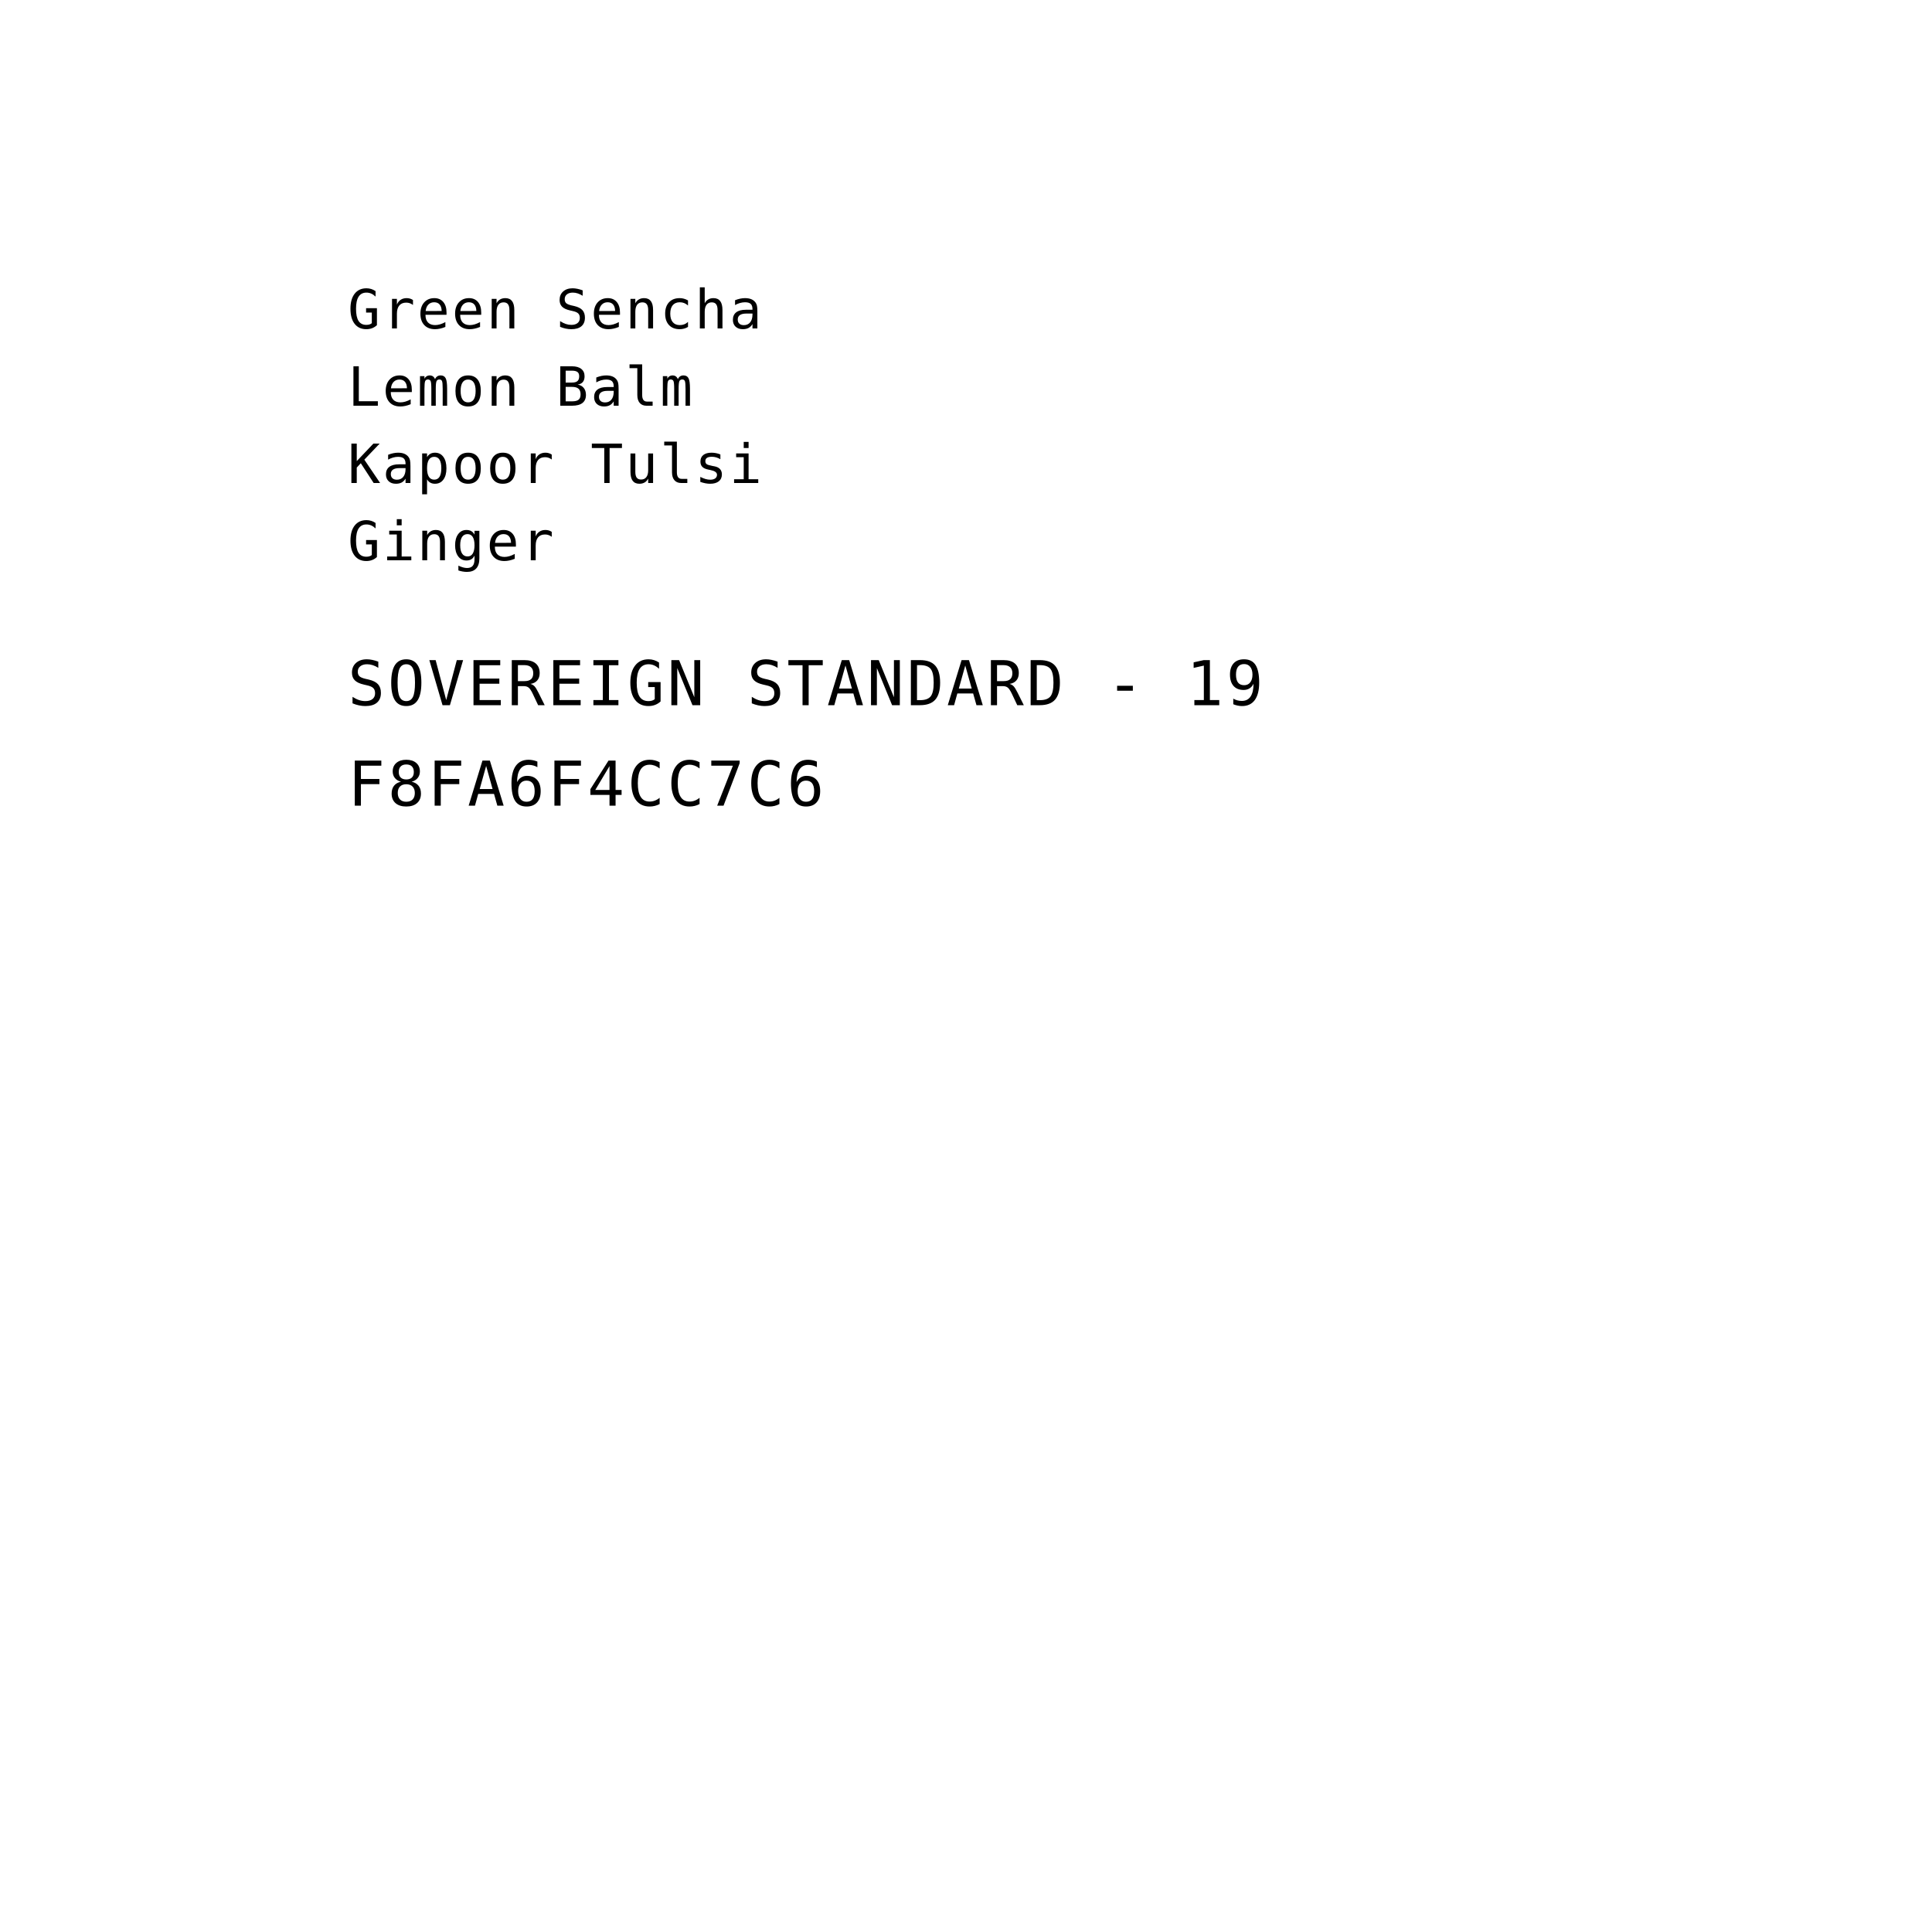
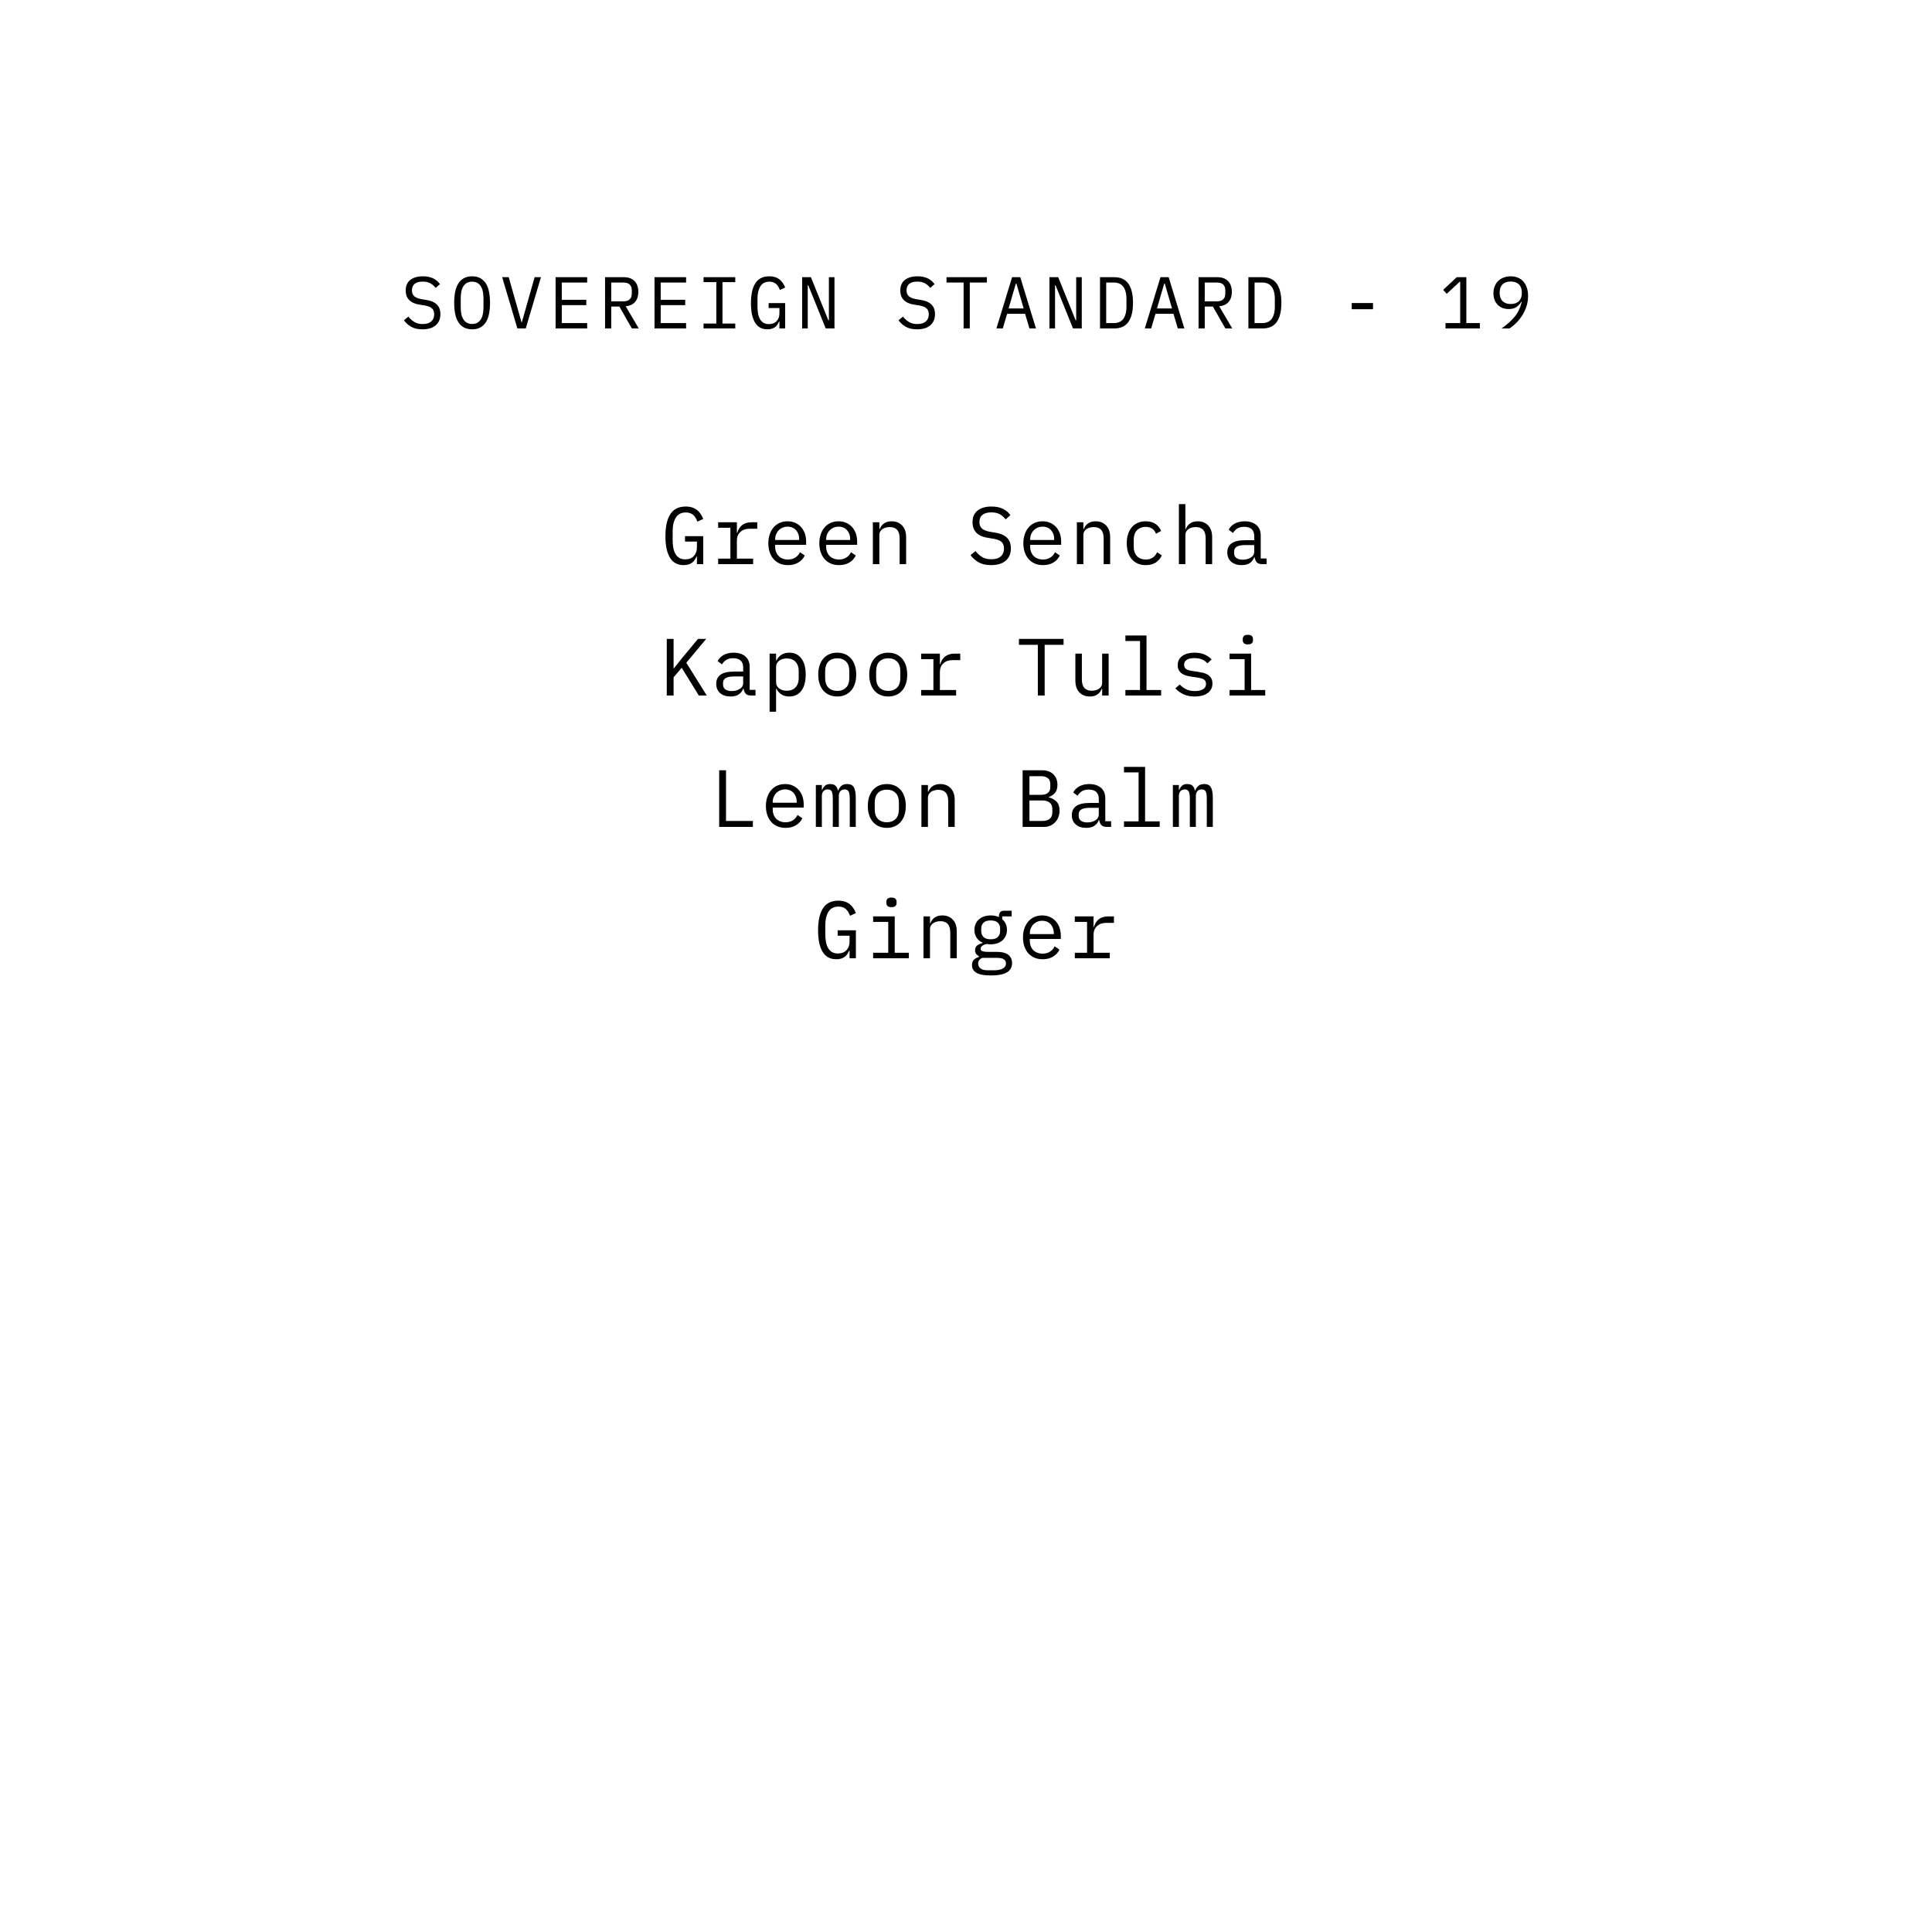
<svg xmlns="http://www.w3.org/2000/svg" viewBox="0 0 1000 1000" width="1000" height="1000">
-   <text x="180" y="170" text-anchor="start" fill="black" font-family="'IBM Plex Mono', 'SFMono-Regular', Menlo, monospace" font-size="28" letter-spacing="1.1">Green Sencha</text>
-   <text x="180" y="210" text-anchor="start" fill="black" font-family="'IBM Plex Mono', 'SFMono-Regular', Menlo, monospace" font-size="28" letter-spacing="1.1">Lemon Balm</text>
-   <text x="180" y="250" text-anchor="start" fill="black" font-family="'IBM Plex Mono', 'SFMono-Regular', Menlo, monospace" font-size="28" letter-spacing="1.1">Kapoor Tulsi</text>
-   <text x="180" y="290" text-anchor="start" fill="black" font-family="'IBM Plex Mono', 'SFMono-Regular', Menlo, monospace" font-size="28" letter-spacing="1.1">Ginger</text>
-   <text x="180" y="365" text-anchor="start" fill="black" font-family="'IBM Plex Mono', 'SFMono-Regular', Menlo, monospace" font-size="32" letter-spacing="1.4">SOVEREIGN STANDARD - 19</text>
-   <text x="180" y="417" text-anchor="start" fill="black" font-family="'IBM Plex Mono', 'SFMono-Regular', Menlo, monospace" font-size="32" letter-spacing="1.4">F8FA6F4CC7C6</text>
+   <path d="M 218.685 170.456 Q 215.113 170.456 212.833 169.145 Q 210.553 167.834 209.071 165.782 L 211.389 163.882 Q 212.947 165.82 214.676 166.77 Q 216.405 167.72 218.799 167.72 Q 221.687 167.72 223.207 166.39 Q 224.727 165.06 224.727 162.666 Q 224.727 160.728 223.625 159.645 Q 222.523 158.562 219.787 158.106 L 216.823 157.612 Q 214.885 157.27 213.574 156.586 Q 212.263 155.902 211.465 154.933 Q 210.667 153.964 210.325 152.805 Q 209.983 151.646 209.983 150.392 Q 209.983 146.744 212.377 144.882 Q 214.771 143.02 218.837 143.02 Q 222.029 143.02 224.214 144.084 Q 226.399 145.148 227.729 147.086 L 225.487 149.024 Q 224.385 147.58 222.827 146.668 Q 221.269 145.756 218.799 145.756 Q 216.101 145.756 214.657 146.896 Q 213.213 148.036 213.213 150.316 Q 213.213 152.102 214.296 153.223 Q 215.379 154.344 218.191 154.838 L 221.041 155.332 Q 222.979 155.674 224.309 156.358 Q 225.639 157.042 226.456 157.992 Q 227.273 158.942 227.615 160.12 Q 227.957 161.298 227.957 162.59 Q 227.957 166.276 225.544 168.366 Q 223.131 170.456 218.685 170.456 Z M 244.361 170.456 Q 241.929 170.456 240.181 169.525 Q 238.433 168.594 237.293 166.846 Q 236.153 165.098 235.621 162.552 Q 235.089 160.006 235.089 156.738 Q 235.089 153.508 235.621 150.943 Q 236.153 148.378 237.293 146.63 Q 238.433 144.882 240.181 143.951 Q 241.929 143.02 244.361 143.02 Q 246.793 143.02 248.541 143.951 Q 250.289 144.882 251.429 146.63 Q 252.569 148.378 253.101 150.943 Q 253.633 153.508 253.633 156.738 Q 253.633 160.006 253.101 162.552 Q 252.569 165.098 251.429 166.846 Q 250.289 168.594 248.541 169.525 Q 246.793 170.456 244.361 170.456 Z M 244.361 167.682 Q 245.957 167.682 247.059 167.055 Q 248.161 166.428 248.883 165.288 Q 249.605 164.148 249.928 162.533 Q 250.251 160.918 250.251 158.904 L 250.251 154.572 Q 250.251 152.596 249.928 150.962 Q 249.605 149.328 248.883 148.188 Q 248.161 147.048 247.059 146.421 Q 245.957 145.794 244.361 145.794 Q 242.765 145.794 241.663 146.421 Q 240.561 147.048 239.839 148.188 Q 239.117 149.328 238.794 150.962 Q 238.471 152.596 238.471 154.572 L 238.471 158.904 Q 238.471 160.918 238.794 162.533 Q 239.117 164.148 239.839 165.288 Q 240.561 166.428 241.663 167.055 Q 242.765 167.682 244.361 167.682 Z M 267.795 170 L 259.929 143.476 L 263.311 143.476 L 267.073 156.738 L 269.923 166.77 L 270.113 166.77 L 272.963 156.738 L 276.725 143.476 L 279.993 143.476 L 272.127 170 Z M 287.581 170 L 287.581 143.476 L 303.921 143.476 L 303.921 146.25 L 290.773 146.25 L 290.773 155.18 L 303.465 155.18 L 303.465 157.954 L 290.773 157.954 L 290.773 167.226 L 303.921 167.226 L 303.921 170 Z M 316.373 170 L 313.181 170 L 313.181 143.476 L 322.833 143.476 Q 326.519 143.476 328.457 145.49 Q 330.395 147.504 330.395 151.114 Q 330.395 154.344 328.723 156.282 Q 327.051 158.22 323.859 158.524 L 330.623 170 L 327.051 170 L 320.591 158.676 L 316.373 158.676 Z M 322.757 155.978 Q 324.771 155.978 325.892 154.971 Q 327.013 153.964 327.013 152.102 L 327.013 150.126 Q 327.013 148.264 325.892 147.257 Q 324.771 146.25 322.757 146.25 L 316.373 146.25 L 316.373 155.978 Z M 338.781 170 L 338.781 143.476 L 355.121 143.476 L 355.121 146.25 L 341.973 146.25 L 341.973 155.18 L 354.665 155.18 L 354.665 157.954 L 341.973 157.954 L 341.973 167.226 L 355.121 167.226 L 355.121 170 Z M 364.153 170 L 364.153 167.454 L 370.765 167.454 L 370.765 146.022 L 364.153 146.022 L 364.153 143.476 L 380.569 143.476 L 380.569 146.022 L 373.957 146.022 L 373.957 167.454 L 380.569 167.454 L 380.569 170 Z M 403.433 166.466 L 403.243 166.466 Q 402.901 167.226 402.445 167.948 Q 401.989 168.67 401.286 169.221 Q 400.583 169.772 399.595 170.114 Q 398.607 170.456 397.239 170.456 Q 392.907 170.456 390.798 166.96 Q 388.689 163.464 388.689 156.928 Q 388.689 150.088 391.007 146.554 Q 393.325 143.02 398.151 143.02 Q 400.013 143.02 401.381 143.514 Q 402.749 144.008 403.718 144.844 Q 404.687 145.68 405.333 146.725 Q 405.979 147.77 406.397 148.834 L 403.661 150.088 Q 403.319 149.214 402.882 148.435 Q 402.445 147.656 401.818 147.067 Q 401.191 146.478 400.317 146.136 Q 399.443 145.794 398.265 145.794 Q 395.073 145.794 393.572 148.188 Q 392.071 150.582 392.071 154.572 L 392.071 158.676 Q 392.071 160.69 392.375 162.343 Q 392.679 163.996 393.382 165.212 Q 394.085 166.428 395.206 167.093 Q 396.327 167.758 397.961 167.758 Q 400.545 167.758 401.989 166.2 Q 403.433 164.642 403.433 162.172 L 403.433 159.436 L 397.847 159.436 L 397.847 156.89 L 406.397 156.89 L 406.397 170 L 403.433 170 Z M 418.355 147.656 L 418.089 147.656 L 418.089 170 L 415.201 170 L 415.201 143.476 L 419.723 143.476 L 428.767 165.82 L 429.033 165.82 L 429.033 143.476 L 431.921 143.476 L 431.921 170 L 427.399 170 Z M 474.685 170.456 Q 471.113 170.456 468.833 169.145 Q 466.553 167.834 465.071 165.782 L 467.389 163.882 Q 468.947 165.82 470.676 166.77 Q 472.405 167.72 474.799 167.72 Q 477.687 167.72 479.207 166.39 Q 480.727 165.06 480.727 162.666 Q 480.727 160.728 479.625 159.645 Q 478.523 158.562 475.787 158.106 L 472.823 157.612 Q 470.885 157.27 469.574 156.586 Q 468.263 155.902 467.465 154.933 Q 466.667 153.964 466.325 152.805 Q 465.983 151.646 465.983 150.392 Q 465.983 146.744 468.377 144.882 Q 470.771 143.02 474.837 143.02 Q 478.029 143.02 480.214 144.084 Q 482.399 145.148 483.729 147.086 L 481.487 149.024 Q 480.385 147.58 478.827 146.668 Q 477.269 145.756 474.799 145.756 Q 472.101 145.756 470.657 146.896 Q 469.213 148.036 469.213 150.316 Q 469.213 152.102 470.296 153.223 Q 471.379 154.344 474.191 154.838 L 477.041 155.332 Q 478.979 155.674 480.309 156.358 Q 481.639 157.042 482.456 157.992 Q 483.273 158.942 483.615 160.12 Q 483.957 161.298 483.957 162.59 Q 483.957 166.276 481.544 168.366 Q 479.131 170.456 474.685 170.456 Z M 501.957 146.25 L 501.957 170 L 498.765 170 L 498.765 146.25 L 489.911 146.25 L 489.911 143.476 L 510.811 143.476 L 510.811 146.25 Z M 532.839 170 L 530.597 162.438 L 521.287 162.438 L 519.045 170 L 515.739 170 L 523.871 143.476 L 528.089 143.476 L 536.221 170 Z M 526.113 146.858 L 525.771 146.858 L 522.047 159.664 L 529.837 159.664 Z M 546.355 147.656 L 546.089 147.656 L 546.089 170 L 543.201 170 L 543.201 143.476 L 547.723 143.476 L 556.767 165.82 L 557.033 165.82 L 557.033 143.476 L 559.921 143.476 L 559.921 170 L 555.399 170 Z M 569.371 143.476 L 576.781 143.476 Q 581.645 143.476 584.039 146.82 Q 586.433 150.164 586.433 156.738 Q 586.433 163.312 584.039 166.656 Q 581.645 170 576.781 170 L 569.371 170 Z M 576.629 167.226 Q 579.821 167.226 581.436 165.022 Q 583.051 162.818 583.051 158.79 L 583.051 154.686 Q 583.051 150.658 581.436 148.454 Q 579.821 146.25 576.629 146.25 L 572.563 146.25 L 572.563 167.226 Z M 609.639 170 L 607.397 162.438 L 598.087 162.438 L 595.845 170 L 592.539 170 L 600.671 143.476 L 604.889 143.476 L 613.021 170 Z M 602.913 146.858 L 602.571 146.858 L 598.847 159.664 L 606.637 159.664 Z M 623.573 170 L 620.381 170 L 620.381 143.476 L 630.033 143.476 Q 633.719 143.476 635.657 145.49 Q 637.595 147.504 637.595 151.114 Q 637.595 154.344 635.923 156.282 Q 634.251 158.22 631.059 158.524 L 637.823 170 L 634.251 170 L 627.791 158.676 L 623.573 158.676 Z M 629.957 155.978 Q 631.971 155.978 633.092 154.971 Q 634.213 153.964 634.213 152.102 L 634.213 150.126 Q 634.213 148.264 633.092 147.257 Q 631.971 146.25 629.957 146.25 L 623.573 146.25 L 623.573 155.978 Z M 646.171 143.476 L 653.581 143.476 Q 658.445 143.476 660.839 146.82 Q 663.233 150.164 663.233 156.738 Q 663.233 163.312 660.839 166.656 Q 658.445 170 653.581 170 L 646.171 170 Z M 653.429 167.226 Q 656.621 167.226 658.236 165.022 Q 659.851 162.818 659.851 158.79 L 659.851 154.686 Q 659.851 150.658 658.236 148.454 Q 656.621 146.25 653.429 146.25 L 649.363 146.25 L 649.363 167.226 Z M 699.651 160.044 L 699.651 156.852 L 710.671 156.852 L 710.671 160.044 Z M 748.191 170 L 748.191 167.226 L 755.791 167.226 L 755.791 145.832 L 755.525 145.832 L 748.837 152.064 L 746.975 150.05 L 754.005 143.476 L 758.983 143.476 L 758.983 167.226 L 765.975 167.226 L 765.975 170 Z M 790.929 153.204 Q 790.929 156.168 790.036 158.771 Q 789.143 161.374 787.737 163.521 Q 786.331 165.668 784.64 167.321 Q 782.949 168.974 781.315 170 L 777.211 170 Q 779.377 168.442 781.068 166.96 Q 782.759 165.478 784.051 163.863 Q 785.343 162.248 786.217 160.405 Q 787.091 158.562 787.661 156.244 L 787.471 156.168 Q 786.483 157.802 784.944 158.885 Q 783.405 159.968 780.935 159.968 Q 779.187 159.968 777.724 159.398 Q 776.261 158.828 775.216 157.764 Q 774.171 156.7 773.582 155.199 Q 772.993 153.698 772.993 151.798 Q 772.993 149.86 773.62 148.245 Q 774.247 146.63 775.425 145.471 Q 776.603 144.312 778.256 143.666 Q 779.909 143.02 781.923 143.02 Q 784.013 143.02 785.685 143.723 Q 787.357 144.426 788.516 145.737 Q 789.675 147.048 790.302 148.948 Q 790.929 150.848 790.929 153.204 Z M 781.961 157.346 Q 784.697 157.346 786.198 155.864 Q 787.699 154.382 787.699 151.684 L 787.699 151.38 Q 787.699 148.682 786.198 147.2 Q 784.697 145.718 781.961 145.718 Q 779.225 145.718 777.724 147.2 Q 776.223 148.682 776.223 151.38 L 776.223 151.684 Q 776.223 154.382 777.724 155.864 Q 779.225 157.346 781.961 157.346 Z" fill="black" />
+   <path d="M 360.722 288.094 L 360.512 288.094 Q 360.134 288.934 359.63 289.732 Q 359.126 290.53 358.349 291.139 Q 357.572 291.748 356.48 292.126 Q 355.388 292.504 353.876 292.504 Q 349.088 292.504 346.757 288.64 Q 344.426 284.776 344.426 277.552 Q 344.426 269.992 346.988 266.086 Q 349.55 262.18 354.884 262.18 Q 356.942 262.18 358.454 262.726 Q 359.966 263.272 361.037 264.196 Q 362.108 265.12 362.822 266.275 Q 363.536 267.43 363.998 268.606 L 360.974 269.992 Q 360.596 269.026 360.113 268.165 Q 359.63 267.304 358.937 266.653 Q 358.244 266.002 357.278 265.624 Q 356.312 265.246 355.01 265.246 Q 351.482 265.246 349.823 267.892 Q 348.164 270.538 348.164 274.948 L 348.164 279.484 Q 348.164 281.71 348.5 283.537 Q 348.836 285.364 349.613 286.708 Q 350.39 288.052 351.629 288.787 Q 352.868 289.522 354.674 289.522 Q 357.53 289.522 359.126 287.8 Q 360.722 286.078 360.722 283.348 L 360.722 280.324 L 354.548 280.324 L 354.548 277.51 L 363.998 277.51 L 363.998 292 L 360.722 292 Z M 371.708 289.144 L 378.05 289.144 L 378.05 273.184 L 371.708 273.184 L 371.708 270.328 L 381.41 270.328 L 381.41 275.788 L 381.62 275.788 Q 382.292 273.226 384.161 271.777 Q 386.03 270.328 388.928 270.328 L 391.952 270.328 L 391.952 273.688 L 387.878 273.688 Q 384.98 273.688 383.195 275.368 Q 381.41 277.048 381.41 279.778 L 381.41 289.144 L 389.81 289.144 L 389.81 292 L 371.708 292 Z M 407.852 292.504 Q 405.5 292.504 403.631 291.706 Q 401.762 290.908 400.439 289.417 Q 399.116 287.926 398.402 285.847 Q 397.688 283.768 397.688 281.206 Q 397.688 278.602 398.423 276.502 Q 399.158 274.402 400.46 272.911 Q 401.762 271.42 403.589 270.622 Q 405.416 269.824 407.642 269.824 Q 409.826 269.824 411.611 270.622 Q 413.396 271.42 414.656 272.827 Q 415.916 274.234 416.588 276.166 Q 417.26 278.098 417.26 280.408 L 417.26 282.004 L 401.216 282.004 L 401.216 283.012 Q 401.216 284.44 401.678 285.658 Q 402.14 286.876 403.001 287.758 Q 403.862 288.64 405.101 289.123 Q 406.34 289.606 407.852 289.606 Q 410.036 289.606 411.632 288.598 Q 413.228 287.59 414.068 285.826 L 416.546 287.506 Q 415.58 289.69 413.333 291.097 Q 411.086 292.504 407.852 292.504 Z M 407.642 272.596 Q 406.256 272.596 405.08 273.1 Q 403.904 273.604 403.043 274.486 Q 402.182 275.368 401.699 276.565 Q 401.216 277.762 401.216 279.19 L 401.216 279.484 L 413.648 279.484 L 413.648 279.022 Q 413.648 277.594 413.207 276.418 Q 412.766 275.242 411.989 274.381 Q 411.212 273.52 410.099 273.058 Q 408.986 272.596 407.642 272.596 Z M 434.252 292.504 Q 431.9 292.504 430.031 291.706 Q 428.162 290.908 426.839 289.417 Q 425.516 287.926 424.802 285.847 Q 424.088 283.768 424.088 281.206 Q 424.088 278.602 424.823 276.502 Q 425.558 274.402 426.86 272.911 Q 428.162 271.42 429.989 270.622 Q 431.816 269.824 434.042 269.824 Q 436.226 269.824 438.011 270.622 Q 439.796 271.42 441.056 272.827 Q 442.316 274.234 442.988 276.166 Q 443.66 278.098 443.66 280.408 L 443.66 282.004 L 427.616 282.004 L 427.616 283.012 Q 427.616 284.44 428.078 285.658 Q 428.54 286.876 429.401 287.758 Q 430.262 288.64 431.501 289.123 Q 432.74 289.606 434.252 289.606 Q 436.436 289.606 438.032 288.598 Q 439.628 287.59 440.468 285.826 L 442.946 287.506 Q 441.98 289.69 439.733 291.097 Q 437.486 292.504 434.252 292.504 Z M 434.042 272.596 Q 432.656 272.596 431.48 273.1 Q 430.304 273.604 429.443 274.486 Q 428.582 275.368 428.099 276.565 Q 427.616 277.762 427.616 279.19 L 427.616 279.484 L 440.048 279.484 L 440.048 279.022 Q 440.048 277.594 439.607 276.418 Q 439.166 275.242 438.389 274.381 Q 437.612 273.52 436.499 273.058 Q 435.386 272.596 434.042 272.596 Z M 451.79 292 L 451.79 270.328 L 455.15 270.328 L 455.15 273.856 L 455.318 273.856 Q 455.654 273.058 456.158 272.323 Q 456.662 271.588 457.397 271.042 Q 458.132 270.496 459.14 270.16 Q 460.148 269.824 461.492 269.824 Q 464.894 269.824 466.952 271.987 Q 469.01 274.15 469.01 278.098 L 469.01 292 L 465.65 292 L 465.65 278.686 Q 465.65 275.704 464.348 274.255 Q 463.046 272.806 460.526 272.806 Q 459.518 272.806 458.552 273.058 Q 457.586 273.31 456.83 273.814 Q 456.074 274.318 455.612 275.116 Q 455.15 275.914 455.15 276.964 L 455.15 292 Z M 512.99 292.504 Q 509.042 292.504 506.522 291.055 Q 504.002 289.606 502.364 287.338 L 504.926 285.238 Q 506.648 287.38 508.559 288.43 Q 510.47 289.48 513.116 289.48 Q 516.308 289.48 517.988 288.01 Q 519.668 286.54 519.668 283.894 Q 519.668 281.752 518.45 280.555 Q 517.232 279.358 514.208 278.854 L 510.932 278.308 Q 508.79 277.93 507.341 277.174 Q 505.892 276.418 505.01 275.347 Q 504.128 274.276 503.75 272.995 Q 503.372 271.714 503.372 270.328 Q 503.372 266.296 506.018 264.238 Q 508.664 262.18 513.158 262.18 Q 516.686 262.18 519.101 263.356 Q 521.516 264.532 522.986 266.674 L 520.508 268.816 Q 519.29 267.22 517.568 266.212 Q 515.846 265.204 513.116 265.204 Q 510.134 265.204 508.538 266.464 Q 506.942 267.724 506.942 270.244 Q 506.942 272.218 508.139 273.457 Q 509.336 274.696 512.444 275.242 L 515.594 275.788 Q 517.736 276.166 519.206 276.922 Q 520.676 277.678 521.579 278.728 Q 522.482 279.778 522.86 281.08 Q 523.238 282.382 523.238 283.81 Q 523.238 287.884 520.571 290.194 Q 517.904 292.504 512.99 292.504 Z M 539.852 292.504 Q 537.5 292.504 535.631 291.706 Q 533.762 290.908 532.439 289.417 Q 531.116 287.926 530.402 285.847 Q 529.688 283.768 529.688 281.206 Q 529.688 278.602 530.423 276.502 Q 531.158 274.402 532.46 272.911 Q 533.762 271.42 535.589 270.622 Q 537.416 269.824 539.642 269.824 Q 541.826 269.824 543.611 270.622 Q 545.396 271.42 546.656 272.827 Q 547.916 274.234 548.588 276.166 Q 549.26 278.098 549.26 280.408 L 549.26 282.004 L 533.216 282.004 L 533.216 283.012 Q 533.216 284.44 533.678 285.658 Q 534.14 286.876 535.001 287.758 Q 535.862 288.64 537.101 289.123 Q 538.34 289.606 539.852 289.606 Q 542.036 289.606 543.632 288.598 Q 545.228 287.59 546.068 285.826 L 548.546 287.506 Q 547.58 289.69 545.333 291.097 Q 543.086 292.504 539.852 292.504 Z M 539.642 272.596 Q 538.256 272.596 537.08 273.1 Q 535.904 273.604 535.043 274.486 Q 534.182 275.368 533.699 276.565 Q 533.216 277.762 533.216 279.19 L 533.216 279.484 L 545.648 279.484 L 545.648 279.022 Q 545.648 277.594 545.207 276.418 Q 544.766 275.242 543.989 274.381 Q 543.212 273.52 542.099 273.058 Q 540.986 272.596 539.642 272.596 Z M 557.39 292 L 557.39 270.328 L 560.75 270.328 L 560.75 273.856 L 560.918 273.856 Q 561.254 273.058 561.758 272.323 Q 562.262 271.588 562.997 271.042 Q 563.732 270.496 564.74 270.16 Q 565.748 269.824 567.092 269.824 Q 570.494 269.824 572.552 271.987 Q 574.61 274.15 574.61 278.098 L 574.61 292 L 571.25 292 L 571.25 278.686 Q 571.25 275.704 569.948 274.255 Q 568.646 272.806 566.126 272.806 Q 565.118 272.806 564.152 273.058 Q 563.186 273.31 562.43 273.814 Q 561.674 274.318 561.212 275.116 Q 560.75 275.914 560.75 276.964 L 560.75 292 Z M 593.03 292.504 Q 590.678 292.504 588.851 291.685 Q 587.024 290.866 585.764 289.396 Q 584.504 287.926 583.853 285.826 Q 583.202 283.726 583.202 281.164 Q 583.202 278.602 583.874 276.502 Q 584.546 274.402 585.806 272.911 Q 587.066 271.42 588.872 270.622 Q 590.678 269.824 592.988 269.824 Q 596.138 269.824 598.112 271.21 Q 600.086 272.596 601.01 274.822 L 598.322 276.25 Q 597.734 274.57 596.369 273.646 Q 595.004 272.722 592.988 272.722 Q 591.518 272.722 590.363 273.205 Q 589.208 273.688 588.41 274.57 Q 587.612 275.452 587.213 276.67 Q 586.814 277.888 586.814 279.316 L 586.814 283.012 Q 586.814 284.44 587.213 285.658 Q 587.612 286.876 588.41 287.758 Q 589.208 288.64 590.384 289.123 Q 591.56 289.606 593.072 289.606 Q 595.256 289.606 596.684 288.598 Q 598.112 287.59 598.952 285.826 L 601.346 287.464 Q 600.38 289.648 598.343 291.076 Q 596.306 292.504 593.03 292.504 Z M 610.19 260.92 L 613.55 260.92 L 613.55 273.856 L 613.718 273.856 Q 614.054 273.058 614.558 272.323 Q 615.062 271.588 615.797 271.042 Q 616.532 270.496 617.54 270.16 Q 618.548 269.824 619.892 269.824 Q 623.294 269.824 625.352 271.987 Q 627.41 274.15 627.41 278.098 L 627.41 292 L 624.05 292 L 624.05 278.686 Q 624.05 275.704 622.748 274.255 Q 621.446 272.806 618.926 272.806 Q 617.918 272.806 616.952 273.058 Q 615.986 273.31 615.23 273.814 Q 614.474 274.318 614.012 275.116 Q 613.55 275.914 613.55 276.964 L 613.55 292 L 610.19 292 Z M 653.264 292 Q 651.29 292 650.45 290.992 Q 649.61 289.984 649.4 288.472 L 649.19 288.472 Q 648.476 290.362 646.901 291.433 Q 645.326 292.504 642.68 292.504 Q 639.278 292.504 637.262 290.74 Q 635.246 288.976 635.246 285.91 Q 635.246 282.886 637.451 281.248 Q 639.656 279.61 644.57 279.61 L 649.19 279.61 L 649.19 277.468 Q 649.19 275.074 647.846 273.877 Q 646.502 272.68 644.024 272.68 Q 641.84 272.68 640.454 273.541 Q 639.068 274.402 638.228 275.872 L 635.96 274.192 Q 636.38 273.352 637.094 272.554 Q 637.808 271.756 638.858 271.147 Q 639.908 270.538 641.252 270.181 Q 642.596 269.824 644.234 269.824 Q 648.056 269.824 650.303 271.756 Q 652.55 273.688 652.55 277.132 L 652.55 289.06 L 655.574 289.06 L 655.574 292 Z M 643.268 289.69 Q 644.57 289.69 645.641 289.375 Q 646.712 289.06 647.51 288.535 Q 648.308 288.01 648.749 287.275 Q 649.19 286.54 649.19 285.7 L 649.19 282.13 L 644.57 282.13 Q 641.546 282.13 640.16 282.97 Q 638.774 283.81 638.774 285.406 L 638.774 286.288 Q 638.774 287.968 639.971 288.829 Q 641.168 289.69 643.268 289.69 Z" fill="black" />
+   <path d="M 352.847 345.636 L 348.647 350.592 L 348.647 360 L 345.119 360 L 345.119 330.684 L 348.647 330.684 L 348.647 345.972 L 348.773 345.972 L 352.637 341.1 L 361.289 330.684 L 365.531 330.684 L 355.241 343.032 L 365.825 360 L 361.709 360 Z M 388.739 360 Q 386.765 360 385.925 358.992 Q 385.085 357.984 384.875 356.472 L 384.665 356.472 Q 383.951 358.362 382.376 359.433 Q 380.801 360.504 378.155 360.504 Q 374.753 360.504 372.737 358.74 Q 370.721 356.976 370.721 353.91 Q 370.721 350.886 372.926 349.248 Q 375.131 347.61 380.045 347.61 L 384.665 347.61 L 384.665 345.468 Q 384.665 343.074 383.321 341.877 Q 381.977 340.68 379.499 340.68 Q 377.315 340.68 375.929 341.541 Q 374.543 342.402 373.703 343.872 L 371.435 342.192 Q 371.855 341.352 372.569 340.554 Q 373.283 339.756 374.333 339.147 Q 375.383 338.538 376.727 338.181 Q 378.071 337.824 379.709 337.824 Q 383.531 337.824 385.778 339.756 Q 388.025 341.688 388.025 345.132 L 388.025 357.06 L 391.049 357.06 L 391.049 360 Z M 378.743 357.69 Q 380.045 357.69 381.116 357.375 Q 382.187 357.06 382.985 356.535 Q 383.783 356.01 384.224 355.275 Q 384.665 354.54 384.665 353.7 L 384.665 350.13 L 380.045 350.13 Q 377.021 350.13 375.635 350.97 Q 374.249 351.81 374.249 353.406 L 374.249 354.288 Q 374.249 355.968 375.446 356.829 Q 376.643 357.69 378.743 357.69 Z M 398.339 338.328 L 401.699 338.328 L 401.699 341.856 L 401.867 341.856 Q 403.967 337.824 408.545 337.824 Q 412.535 337.824 414.782 340.806 Q 417.029 343.788 417.029 349.164 Q 417.029 354.54 414.782 357.522 Q 412.535 360.504 408.545 360.504 Q 403.967 360.504 401.867 356.472 L 401.699 356.472 L 401.699 368.4 L 398.339 368.4 Z M 407.243 357.522 Q 410.183 357.522 411.8 355.737 Q 413.417 353.952 413.417 351.012 L 413.417 347.316 Q 413.417 344.376 411.8 342.591 Q 410.183 340.806 407.243 340.806 Q 406.109 340.806 405.101 341.1 Q 404.093 341.394 403.337 341.961 Q 402.581 342.528 402.14 343.347 Q 401.699 344.166 401.699 345.258 L 401.699 353.07 Q 401.699 354.162 402.14 354.981 Q 402.581 355.8 403.337 356.367 Q 404.093 356.934 405.101 357.228 Q 406.109 357.522 407.243 357.522 Z M 433.349 360.504 Q 431.081 360.504 429.254 359.706 Q 427.427 358.908 426.146 357.417 Q 424.865 355.926 424.193 353.847 Q 423.521 351.768 423.521 349.164 Q 423.521 346.602 424.193 344.502 Q 424.865 342.402 426.146 340.911 Q 427.427 339.42 429.254 338.622 Q 431.081 337.824 433.349 337.824 Q 435.617 337.824 437.444 338.622 Q 439.271 339.42 440.552 340.911 Q 441.833 342.402 442.505 344.502 Q 443.177 346.602 443.177 349.164 Q 443.177 351.768 442.505 353.847 Q 441.833 355.926 440.552 357.417 Q 439.271 358.908 437.444 359.706 Q 435.617 360.504 433.349 360.504 Z M 433.349 357.606 Q 436.163 357.606 437.885 355.926 Q 439.607 354.246 439.607 350.718 L 439.607 347.61 Q 439.607 344.082 437.885 342.402 Q 436.163 340.722 433.349 340.722 Q 430.535 340.722 428.813 342.402 Q 427.091 344.082 427.091 347.61 L 427.091 350.718 Q 427.091 354.246 428.813 355.926 Q 430.535 357.606 433.349 357.606 Z M 459.749 360.504 Q 457.481 360.504 455.654 359.706 Q 453.827 358.908 452.546 357.417 Q 451.265 355.926 450.593 353.847 Q 449.921 351.768 449.921 349.164 Q 449.921 346.602 450.593 344.502 Q 451.265 342.402 452.546 340.911 Q 453.827 339.42 455.654 338.622 Q 457.481 337.824 459.749 337.824 Q 462.017 337.824 463.844 338.622 Q 465.671 339.42 466.952 340.911 Q 468.233 342.402 468.905 344.502 Q 469.577 346.602 469.577 349.164 Q 469.577 351.768 468.905 353.847 Q 468.233 355.926 466.952 357.417 Q 465.671 358.908 463.844 359.706 Q 462.017 360.504 459.749 360.504 Z M 459.749 357.606 Q 462.563 357.606 464.285 355.926 Q 466.007 354.246 466.007 350.718 L 466.007 347.61 Q 466.007 344.082 464.285 342.402 Q 462.563 340.722 459.749 340.722 Q 456.935 340.722 455.213 342.402 Q 453.491 344.082 453.491 347.61 L 453.491 350.718 Q 453.491 354.246 455.213 355.926 Q 456.935 357.606 459.749 357.606 Z M 476.783 357.144 L 483.125 357.144 L 483.125 341.184 L 476.783 341.184 L 476.783 338.328 L 486.485 338.328 L 486.485 343.788 L 486.695 343.788 Q 487.367 341.226 489.236 339.777 Q 491.105 338.328 494.003 338.328 L 497.027 338.328 L 497.027 341.688 L 492.953 341.688 Q 490.055 341.688 488.27 343.368 Q 486.485 345.048 486.485 347.778 L 486.485 357.144 L 494.885 357.144 L 494.885 360 L 476.783 360 Z M 540.713 333.75 L 540.713 360 L 537.185 360 L 537.185 333.75 L 527.399 333.75 L 527.399 330.684 L 550.499 330.684 L 550.499 333.75 Z M 570.473 356.472 L 570.305 356.472 Q 569.969 357.27 569.465 358.005 Q 568.961 358.74 568.226 359.286 Q 567.491 359.832 566.483 360.168 Q 565.475 360.504 564.131 360.504 Q 560.729 360.504 558.671 358.341 Q 556.613 356.178 556.613 352.23 L 556.613 338.328 L 559.973 338.328 L 559.973 351.642 Q 559.973 354.624 561.275 356.073 Q 562.577 357.522 565.097 357.522 Q 566.105 357.522 567.071 357.27 Q 568.037 357.018 568.793 356.514 Q 569.549 356.01 570.011 355.233 Q 570.473 354.456 570.473 353.364 L 570.473 338.328 L 573.833 338.328 L 573.833 360 L 570.473 360 Z M 582.509 357.144 L 590.069 357.144 L 590.069 331.776 L 582.509 331.776 L 582.509 328.92 L 593.429 328.92 L 593.429 357.144 L 600.989 357.144 L 600.989 360 L 582.509 360 Z M 618.401 360.504 Q 614.999 360.504 612.542 359.349 Q 610.085 358.194 608.363 356.262 L 610.631 354.288 Q 612.185 355.926 614.033 356.808 Q 615.881 357.69 618.485 357.69 Q 621.005 357.69 622.622 356.787 Q 624.239 355.884 624.239 353.952 Q 624.239 353.112 623.924 352.545 Q 623.609 351.978 623.063 351.642 Q 622.517 351.306 621.845 351.117 Q 621.173 350.928 620.417 350.802 L 617.015 350.298 Q 615.881 350.13 614.558 349.836 Q 613.235 349.542 612.143 348.891 Q 611.051 348.24 610.316 347.148 Q 609.581 346.056 609.581 344.292 Q 609.581 342.654 610.232 341.457 Q 610.883 340.26 612.059 339.441 Q 613.235 338.622 614.831 338.223 Q 616.427 337.824 618.317 337.824 Q 621.257 337.824 623.42 338.748 Q 625.583 339.672 627.137 341.31 L 624.953 343.368 Q 624.575 342.906 624.008 342.423 Q 623.441 341.94 622.622 341.541 Q 621.803 341.142 620.711 340.89 Q 619.619 340.638 618.191 340.638 Q 615.629 340.638 614.264 341.52 Q 612.899 342.402 612.899 344.082 Q 612.899 344.922 613.214 345.489 Q 613.529 346.056 614.075 346.392 Q 614.621 346.728 615.314 346.917 Q 616.007 347.106 616.721 347.232 L 620.123 347.736 Q 621.299 347.904 622.601 348.198 Q 623.903 348.492 624.995 349.143 Q 626.087 349.794 626.822 350.886 Q 627.557 351.978 627.557 353.742 Q 627.557 356.976 625.058 358.74 Q 622.559 360.504 618.401 360.504 Z M 645.893 333.54 Q 644.423 333.54 643.835 332.931 Q 643.247 332.322 643.247 331.398 L 643.247 330.726 Q 643.247 329.802 643.835 329.193 Q 644.423 328.584 645.893 328.584 Q 647.363 328.584 647.951 329.193 Q 648.539 329.802 648.539 330.726 L 648.539 331.398 Q 648.539 332.322 647.951 332.931 Q 647.363 333.54 645.893 333.54 Z M 636.401 357.144 L 644.213 357.144 L 644.213 341.184 L 636.401 341.184 L 636.401 338.328 L 647.573 338.328 L 647.573 357.144 L 654.881 357.144 L 654.881 360 L 636.401 360 Z" fill="black" />
+   <path d="M 372.254 428 L 372.254 398.684 L 375.782 398.684 L 375.782 424.934 L 389.684 424.934 L 389.684 428 Z M 406.592 428.504 Q 404.24 428.504 402.371 427.706 Q 400.502 426.908 399.179 425.417 Q 397.856 423.926 397.142 421.847 Q 396.428 419.768 396.428 417.206 Q 396.428 414.602 397.163 412.502 Q 397.898 410.402 399.2 408.911 Q 400.502 407.42 402.329 406.622 Q 404.156 405.824 406.382 405.824 Q 408.566 405.824 410.351 406.622 Q 412.136 407.42 413.396 408.827 Q 414.656 410.234 415.328 412.166 Q 416 414.098 416 416.408 L 416 418.004 L 399.956 418.004 L 399.956 419.012 Q 399.956 420.44 400.418 421.658 Q 400.88 422.876 401.741 423.758 Q 402.602 424.64 403.841 425.123 Q 405.08 425.606 406.592 425.606 Q 408.776 425.606 410.372 424.598 Q 411.968 423.59 412.808 421.826 L 415.286 423.506 Q 414.32 425.69 412.073 427.097 Q 409.826 428.504 406.592 428.504 Z M 406.382 408.596 Q 404.996 408.596 403.82 409.1 Q 402.644 409.604 401.783 410.486 Q 400.922 411.368 400.439 412.565 Q 399.956 413.762 399.956 415.19 L 399.956 415.484 L 412.388 415.484 L 412.388 415.022 Q 412.388 413.594 411.947 412.418 Q 411.506 411.242 410.729 410.381 Q 409.952 409.52 408.839 409.058 Q 407.726 408.596 406.382 408.596 Z M 422.282 428 L 422.282 406.328 L 425.39 406.328 L 425.39 408.848 L 425.558 408.848 Q 426.062 407.588 426.986 406.706 Q 427.91 405.824 429.716 405.824 Q 431.606 405.824 432.53 406.769 Q 433.454 407.714 433.664 409.226 L 433.79 409.226 Q 434.378 407.756 435.47 406.79 Q 436.562 405.824 438.494 405.824 Q 441.14 405.824 442.043 407.672 Q 442.946 409.52 442.946 412.964 L 442.946 428 L 439.838 428 L 439.838 413.51 Q 439.838 410.738 439.271 409.667 Q 438.704 408.596 437.192 408.596 Q 435.848 408.596 435.008 409.457 Q 434.168 410.318 434.168 412.082 L 434.168 428 L 431.06 428 L 431.06 413.51 Q 431.06 410.738 430.493 409.667 Q 429.926 408.596 428.456 408.596 Q 427.112 408.596 426.251 409.457 Q 425.39 410.318 425.39 412.082 L 425.39 428 Z M 459.014 428.504 Q 456.746 428.504 454.919 427.706 Q 453.092 426.908 451.811 425.417 Q 450.53 423.926 449.858 421.847 Q 449.186 419.768 449.186 417.164 Q 449.186 414.602 449.858 412.502 Q 450.53 410.402 451.811 408.911 Q 453.092 407.42 454.919 406.622 Q 456.746 405.824 459.014 405.824 Q 461.282 405.824 463.109 406.622 Q 464.936 407.42 466.217 408.911 Q 467.498 410.402 468.17 412.502 Q 468.842 414.602 468.842 417.164 Q 468.842 419.768 468.17 421.847 Q 467.498 423.926 466.217 425.417 Q 464.936 426.908 463.109 427.706 Q 461.282 428.504 459.014 428.504 Z M 459.014 425.606 Q 461.828 425.606 463.55 423.926 Q 465.272 422.246 465.272 418.718 L 465.272 415.61 Q 465.272 412.082 463.55 410.402 Q 461.828 408.722 459.014 408.722 Q 456.2 408.722 454.478 410.402 Q 452.756 412.082 452.756 415.61 L 452.756 418.718 Q 452.756 422.246 454.478 423.926 Q 456.2 425.606 459.014 425.606 Z M 476.93 428 L 476.93 406.328 L 480.29 406.328 L 480.29 409.856 L 480.458 409.856 Q 480.794 409.058 481.298 408.323 Q 481.802 407.588 482.537 407.042 Q 483.272 406.496 484.28 406.16 Q 485.288 405.824 486.632 405.824 Q 490.034 405.824 492.092 407.987 Q 494.15 410.15 494.15 414.098 L 494.15 428 L 490.79 428 L 490.79 414.686 Q 490.79 411.704 489.488 410.255 Q 488.186 408.806 485.666 408.806 Q 484.658 408.806 483.692 409.058 Q 482.726 409.31 481.97 409.814 Q 481.214 410.318 480.752 411.116 Q 480.29 411.914 480.29 412.964 L 480.29 428 Z M 529.31 398.684 L 539.264 398.684 Q 543.044 398.684 545.186 400.742 Q 547.328 402.8 547.328 406.244 Q 547.328 408.89 546.047 410.402 Q 544.766 411.914 542.75 412.544 L 542.75 412.67 Q 545.228 413.258 546.824 414.875 Q 548.42 416.492 548.42 419.558 Q 548.42 421.322 547.832 422.876 Q 547.244 424.43 546.173 425.564 Q 545.102 426.698 543.653 427.349 Q 542.204 428 540.524 428 L 529.31 428 Z M 539.474 424.934 Q 541.91 424.934 543.296 423.842 Q 544.682 422.75 544.682 420.482 L 544.682 418.76 Q 544.682 416.534 543.296 415.421 Q 541.91 414.308 539.474 414.308 L 532.838 414.308 L 532.838 424.934 Z M 538.886 411.41 Q 541.112 411.41 542.372 410.423 Q 543.632 409.436 543.632 407.42 L 543.632 405.782 Q 543.632 403.766 542.372 402.758 Q 541.112 401.75 538.886 401.75 L 532.838 401.75 L 532.838 411.41 Z M 572.804 428 Q 570.83 428 569.99 426.992 Q 569.15 425.984 568.94 424.472 L 568.73 424.472 Q 568.016 426.362 566.441 427.433 Q 564.866 428.504 562.22 428.504 Q 558.818 428.504 556.802 426.74 Q 554.786 424.976 554.786 421.91 Q 554.786 418.886 556.991 417.248 Q 559.196 415.61 564.11 415.61 L 568.73 415.61 L 568.73 413.468 Q 568.73 411.074 567.386 409.877 Q 566.042 408.68 563.564 408.68 Q 561.38 408.68 559.994 409.541 Q 558.608 410.402 557.768 411.872 L 555.5 410.192 Q 555.92 409.352 556.634 408.554 Q 557.348 407.756 558.398 407.147 Q 559.448 406.538 560.792 406.181 Q 562.136 405.824 563.774 405.824 Q 567.596 405.824 569.843 407.756 Q 572.09 409.688 572.09 413.132 L 572.09 425.06 L 575.114 425.06 L 575.114 428 Z M 562.808 425.69 Q 564.11 425.69 565.181 425.375 Q 566.252 425.06 567.05 424.535 Q 567.848 424.01 568.289 423.275 Q 568.73 422.54 568.73 421.7 L 568.73 418.13 L 564.11 418.13 Q 561.086 418.13 559.7 418.97 Q 558.314 419.81 558.314 421.406 L 558.314 422.288 Q 558.314 423.968 559.511 424.829 Q 560.708 425.69 562.808 425.69 Z M 581.774 425.144 L 589.334 425.144 L 589.334 399.776 L 581.774 399.776 L 581.774 396.92 L 592.694 396.92 L 592.694 425.144 L 600.254 425.144 L 600.254 428 L 581.774 428 Z M 607.082 428 L 607.082 406.328 L 610.19 406.328 L 610.19 408.848 L 610.358 408.848 Q 610.862 407.588 611.786 406.706 Q 612.71 405.824 614.516 405.824 Q 616.406 405.824 617.33 406.769 Q 618.254 407.714 618.464 409.226 L 618.59 409.226 Q 619.178 407.756 620.27 406.79 Q 621.362 405.824 623.294 405.824 Q 625.94 405.824 626.843 407.672 Q 627.746 409.52 627.746 412.964 L 627.746 428 L 624.638 428 L 624.638 413.51 Q 624.638 410.738 624.071 409.667 Q 623.504 408.596 621.992 408.596 Q 620.648 408.596 619.808 409.457 Q 618.968 410.318 618.968 412.082 L 618.968 428 L 615.86 428 L 615.86 413.51 Q 615.86 410.738 615.293 409.667 Q 614.726 408.596 613.256 408.596 Q 611.912 408.596 611.051 409.457 Q 610.19 410.318 610.19 412.082 L 610.19 428 Z" fill="black" />
+   <path d="M 439.733 492.094 L 439.523 492.094 Q 439.145 492.934 438.641 493.732 Q 438.137 494.53 437.36 495.139 Q 436.583 495.748 435.491 496.126 Q 434.399 496.504 432.887 496.504 Q 428.099 496.504 425.768 492.64 Q 423.437 488.776 423.437 481.552 Q 423.437 473.992 425.999 470.086 Q 428.561 466.18 433.895 466.18 Q 435.953 466.18 437.465 466.726 Q 438.977 467.272 440.048 468.196 Q 441.119 469.12 441.833 470.275 Q 442.547 471.43 443.009 472.606 L 439.985 473.992 Q 439.607 473.026 439.124 472.165 Q 438.641 471.304 437.948 470.653 Q 437.255 470.002 436.289 469.624 Q 435.323 469.246 434.021 469.246 Q 430.493 469.246 428.834 471.892 Q 427.175 474.538 427.175 478.948 L 427.175 483.484 Q 427.175 485.71 427.511 487.537 Q 427.847 489.364 428.624 490.708 Q 429.401 492.052 430.64 492.787 Q 431.879 493.522 433.685 493.522 Q 436.541 493.522 438.137 491.8 Q 439.733 490.078 439.733 487.348 L 439.733 484.324 L 433.559 484.324 L 433.559 481.51 L 443.009 481.51 L 443.009 496 L 439.733 496 Z M 461.429 469.54 Q 459.959 469.54 459.371 468.931 Q 458.783 468.322 458.783 467.398 L 458.783 466.726 Q 458.783 465.802 459.371 465.193 Q 459.959 464.584 461.429 464.584 Q 462.899 464.584 463.487 465.193 Q 464.075 465.802 464.075 466.726 L 464.075 467.398 Q 464.075 468.322 463.487 468.931 Q 462.899 469.54 461.429 469.54 Z M 451.937 493.144 L 459.749 493.144 L 459.749 477.184 L 451.937 477.184 L 451.937 474.328 L 463.109 474.328 L 463.109 493.144 L 470.417 493.144 L 470.417 496 L 451.937 496 Z M 478.001 496 L 478.001 474.328 L 481.361 474.328 L 481.361 477.856 L 481.529 477.856 Q 481.865 477.058 482.369 476.323 Q 482.873 475.588 483.608 475.042 Q 484.343 474.496 485.351 474.16 Q 486.359 473.824 487.703 473.824 Q 491.105 473.824 493.163 475.987 Q 495.221 478.15 495.221 482.098 L 495.221 496 L 491.861 496 L 491.861 482.686 Q 491.861 479.704 490.559 478.255 Q 489.257 476.806 486.737 476.806 Q 485.729 476.806 484.763 477.058 Q 483.797 477.31 483.041 477.814 Q 482.285 478.318 481.823 479.116 Q 481.361 479.914 481.361 480.964 L 481.361 496 Z M 523.847 498.478 Q 523.847 501.754 521.117 503.329 Q 518.387 504.904 512.927 504.904 Q 507.677 504.904 505.388 503.518 Q 503.099 502.132 503.099 499.528 Q 503.099 497.764 504.023 496.798 Q 504.947 495.832 506.627 495.37 L 506.627 494.866 Q 505.703 494.404 505.199 493.69 Q 504.695 492.976 504.695 491.884 Q 504.695 490.204 505.808 489.364 Q 506.921 488.524 508.601 488.104 L 508.601 487.936 Q 506.585 487.054 505.472 485.332 Q 504.359 483.61 504.359 481.3 Q 504.359 479.662 504.947 478.276 Q 505.535 476.89 506.648 475.903 Q 507.761 474.916 509.315 474.37 Q 510.869 473.824 512.759 473.824 Q 515.195 473.824 517.043 474.706 L 517.043 474.328 Q 517.043 473.068 517.631 472.228 Q 518.219 471.388 519.647 471.388 L 523.637 471.388 L 523.637 474.328 L 518.765 474.328 L 518.765 475.798 Q 519.941 476.806 520.571 478.192 Q 521.201 479.578 521.201 481.3 Q 521.201 482.938 520.592 484.324 Q 519.983 485.71 518.891 486.697 Q 517.799 487.684 516.224 488.23 Q 514.649 488.776 512.759 488.776 Q 512.213 488.776 511.709 488.734 Q 511.205 488.692 510.701 488.608 Q 510.197 488.692 509.651 488.881 Q 509.105 489.07 508.643 489.385 Q 508.181 489.7 507.887 490.12 Q 507.593 490.54 507.593 491.086 Q 507.593 492.052 508.559 492.367 Q 509.525 492.682 511.079 492.682 L 515.867 492.682 Q 520.067 492.682 521.957 494.257 Q 523.847 495.832 523.847 498.478 Z M 520.697 498.646 Q 520.697 497.344 519.647 496.567 Q 518.597 495.79 515.993 495.79 L 508.475 495.79 Q 506.291 496.672 506.291 498.73 Q 506.291 500.158 507.425 501.187 Q 508.559 502.216 511.205 502.216 L 514.481 502.216 Q 517.421 502.216 519.059 501.313 Q 520.697 500.41 520.697 498.646 Z M 512.759 486.172 Q 515.279 486.172 516.476 484.996 Q 517.673 483.82 517.673 481.888 L 517.673 480.67 Q 517.673 478.738 516.476 477.583 Q 515.279 476.428 512.759 476.428 Q 510.239 476.428 509.063 477.583 Q 507.887 478.738 507.887 480.67 L 507.887 481.888 Q 507.887 483.82 509.063 484.996 Q 510.239 486.172 512.759 486.172 Z M 539.663 496.504 Q 537.311 496.504 535.442 495.706 Q 533.573 494.908 532.25 493.417 Q 530.927 491.926 530.213 489.847 Q 529.499 487.768 529.499 485.206 Q 529.499 482.602 530.234 480.502 Q 530.969 478.402 532.271 476.911 Q 533.573 475.42 535.4 474.622 Q 537.227 473.824 539.453 473.824 Q 541.637 473.824 543.422 474.622 Q 545.207 475.42 546.467 476.827 Q 547.727 478.234 548.399 480.166 Q 549.071 482.098 549.071 484.408 L 549.071 486.004 L 533.027 486.004 L 533.027 487.012 Q 533.027 488.44 533.489 489.658 Q 533.951 490.876 534.812 491.758 Q 535.673 492.64 536.912 493.123 Q 538.151 493.606 539.663 493.606 Q 541.847 493.606 543.443 492.598 Q 545.039 491.59 545.879 489.826 L 548.357 491.506 Q 547.391 493.69 545.144 495.097 Q 542.897 496.504 539.663 496.504 Z M 539.453 476.596 Q 538.067 476.596 536.891 477.1 Q 535.715 477.604 534.854 478.486 Q 533.993 479.368 533.51 480.565 Q 533.027 481.762 533.027 483.19 L 533.027 483.484 L 545.459 483.484 L 545.459 483.022 Q 545.459 481.594 545.018 480.418 Q 544.577 479.242 543.8 478.381 Q 543.023 477.52 541.91 477.058 Q 540.797 476.596 539.453 476.596 Z M 556.319 493.144 L 562.661 493.144 L 562.661 477.184 L 556.319 477.184 L 556.319 474.328 L 566.021 474.328 L 566.021 479.788 L 566.231 479.788 Q 566.903 477.226 568.772 475.777 Q 570.641 474.328 573.539 474.328 L 576.563 474.328 L 576.563 477.688 L 572.489 477.688 Q 569.591 477.688 567.806 479.368 Q 566.021 481.048 566.021 483.778 L 566.021 493.144 L 574.421 493.144 L 574.421 496 L 556.319 496 Z" fill="black" />
</svg>
